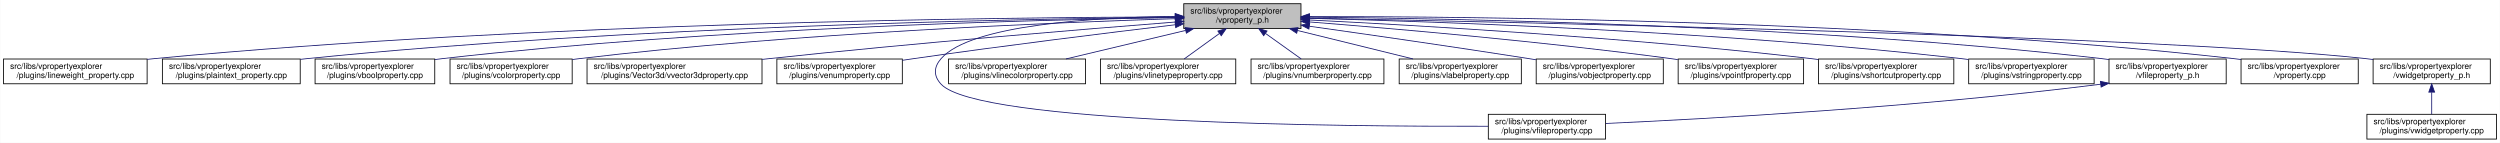
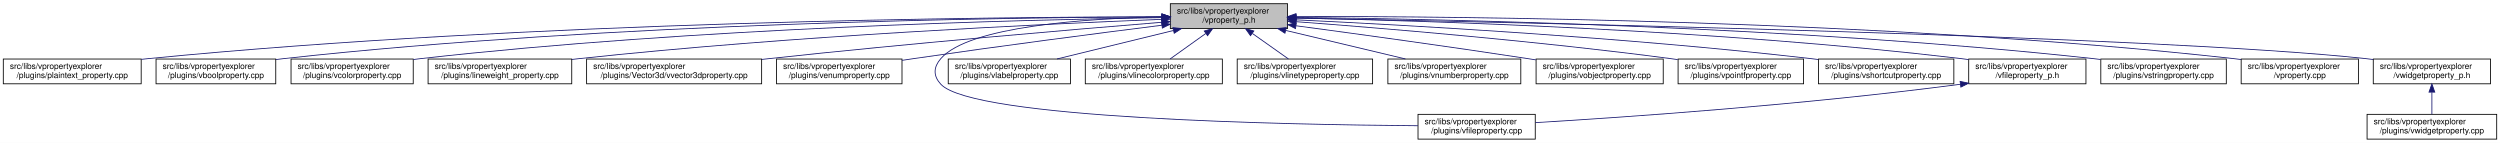
- <svg xmlns="http://www.w3.org/2000/svg" xmlns:xlink="http://www.w3.org/1999/xlink" width="3029pt" height="173pt" viewBox="0.00 0.00 3028.50 173.00">
+ <svg xmlns="http://www.w3.org/2000/svg" xmlns:xlink="http://www.w3.org/1999/xlink" width="3028pt" height="173pt" viewBox="0.00 0.00 3028.00 173.00">
  <g id="graph0" class="graph" transform="scale(1 1) rotate(0) translate(4 169)">
-     <polygon fill="white" stroke="transparent" points="-4,4 -4,-169 3024.5,-169 3024.5,4 -4,4" />
+     <polygon fill="white" stroke="transparent" points="-4,4 -4,-169 3024,-169 3024,4 -4,4" />
    <g id="node1" class="node">
      <g id="a_node1">
        <a xlink:title=" ">
-           <polygon fill="#bfbfbf" stroke="black" points="1430,-134.5 1430,-164.5 1572,-164.5 1572,-134.5 1430,-134.5" />
-           <text text-anchor="start" x="1438" y="-152.5" font-family="Helvetica,sans-Serif" font-size="10.00">src/libs/vpropertyexplorer</text>
-           <text text-anchor="middle" x="1501" y="-141.5" font-family="Helvetica,sans-Serif" font-size="10.00">/vproperty_p.h</text>
+           <polygon fill="#bfbfbf" stroke="black" points="1413.5,-134.5 1413.5,-164.5 1555.5,-164.5 1555.5,-134.5 1413.5,-134.5" />
+           <text text-anchor="start" x="1421.5" y="-152.5" font-family="Helvetica,sans-Serif" font-size="10.00">src/libs/vpropertyexplorer</text>
+           <text text-anchor="middle" x="1484.5" y="-141.5" font-family="Helvetica,sans-Serif" font-size="10.00">/vproperty_p.h</text>
        </a>
      </g>
    </g>
    <g id="node2" class="node">
      <g id="a_node2">
-         <a xlink:href="../../d9/d33/lineweight__property_8cpp.html" target="_top" xlink:title=" ">
-           <polygon fill="white" stroke="black" points="0,-67.5 0,-97.5 174,-97.5 174,-67.5 0,-67.5" />
+         <a xlink:href="../../da/d2f/plaintext__property_8cpp.html" target="_top" xlink:title=" ">
+           <polygon fill="white" stroke="black" points="0,-67.5 0,-97.5 167,-97.5 167,-67.5 0,-67.5" />
          <text text-anchor="start" x="8" y="-85.5" font-family="Helvetica,sans-Serif" font-size="10.00">src/libs/vpropertyexplorer</text>
-           <text text-anchor="middle" x="87" y="-74.5" font-family="Helvetica,sans-Serif" font-size="10.00">/plugins/lineweight_property.cpp</text>
+           <text text-anchor="middle" x="83.5" y="-74.5" font-family="Helvetica,sans-Serif" font-size="10.00">/plugins/plaintext_property.cpp</text>
        </a>
      </g>
    </g>
    <g id="edge1" class="edge">
-       <path fill="none" stroke="midnightblue" d="M1419.56,-148.53C1212.56,-147.94 649.59,-142.04 183,-98 180.06,-97.72 177.08,-97.42 174.07,-97.08" />
-       <polygon fill="midnightblue" stroke="midnightblue" points="1419.73,-152.04 1429.74,-148.56 1419.75,-145.04 1419.73,-152.04" />
+       <path fill="none" stroke="midnightblue" d="M1403.23,-148.68C1197.3,-148.43 638.49,-143.26 175.5,-98 172.76,-97.73 169.99,-97.44 167.18,-97.12" />
+       <polygon fill="midnightblue" stroke="midnightblue" points="1403.35,-152.18 1413.35,-148.69 1403.36,-145.18 1403.35,-152.18" />
    </g>
    <g id="node3" class="node">
      <g id="a_node3">
-         <a xlink:href="../../da/d2f/plaintext__property_8cpp.html" target="_top" xlink:title=" ">
-           <polygon fill="white" stroke="black" points="192.5,-67.5 192.5,-97.5 359.5,-97.5 359.5,-67.5 192.5,-67.5" />
-           <text text-anchor="start" x="200.5" y="-85.5" font-family="Helvetica,sans-Serif" font-size="10.00">src/libs/vpropertyexplorer</text>
-           <text text-anchor="middle" x="276" y="-74.5" font-family="Helvetica,sans-Serif" font-size="10.00">/plugins/plaintext_property.cpp</text>
+         <a xlink:href="../../d8/d83/vboolproperty_8cpp.html" target="_top" xlink:title=" ">
+           <polygon fill="white" stroke="black" points="185,-67.5 185,-97.5 330,-97.5 330,-67.5 185,-67.5" />
+           <text text-anchor="start" x="193" y="-85.5" font-family="Helvetica,sans-Serif" font-size="10.00">src/libs/vpropertyexplorer</text>
+           <text text-anchor="middle" x="257.5" y="-74.5" font-family="Helvetica,sans-Serif" font-size="10.00">/plugins/vboolproperty.cpp</text>
        </a>
      </g>
    </g>
    <g id="edge2" class="edge">
-       <path fill="none" stroke="midnightblue" d="M1419.61,-147.99C1233.11,-146.14 760.71,-137.57 368,-98 365.27,-97.72 362.49,-97.42 359.69,-97.1" />
-       <polygon fill="midnightblue" stroke="midnightblue" points="1419.84,-151.49 1429.88,-148.09 1419.91,-144.49 1419.84,-151.49" />
+       <path fill="none" stroke="midnightblue" d="M1403.16,-148.56C1215.25,-147.91 736.66,-141.68 339.5,-98 336.48,-97.67 333.41,-97.29 330.31,-96.88" />
+       <polygon fill="midnightblue" stroke="midnightblue" points="1403.23,-152.06 1413.24,-148.59 1403.25,-145.06 1403.23,-152.06" />
    </g>
    <g id="node4" class="node">
      <g id="a_node4">
-         <a xlink:href="../../d8/d83/vboolproperty_8cpp.html" target="_top" xlink:title=" ">
-           <polygon fill="white" stroke="black" points="377.5,-67.5 377.5,-97.5 522.5,-97.5 522.5,-67.5 377.5,-67.5" />
-           <text text-anchor="start" x="385.5" y="-85.5" font-family="Helvetica,sans-Serif" font-size="10.00">src/libs/vpropertyexplorer</text>
-           <text text-anchor="middle" x="450" y="-74.5" font-family="Helvetica,sans-Serif" font-size="10.00">/plugins/vboolproperty.cpp</text>
+         <a xlink:href="../../d0/d6b/vcolorproperty_8cpp.html" target="_top" xlink:title=" ">
+           <polygon fill="white" stroke="black" points="348.5,-67.5 348.5,-97.5 496.5,-97.5 496.5,-67.5 348.5,-67.5" />
+           <text text-anchor="start" x="356.5" y="-85.5" font-family="Helvetica,sans-Serif" font-size="10.00">src/libs/vpropertyexplorer</text>
+           <text text-anchor="middle" x="422.5" y="-74.5" font-family="Helvetica,sans-Serif" font-size="10.00">/plugins/vcolorproperty.cpp</text>
        </a>
      </g>
    </g>
    <g id="edge3" class="edge">
-       <path fill="none" stroke="midnightblue" d="M1419.75,-147.63C1252.88,-145.12 859.68,-135.37 532,-98 528.98,-97.66 525.91,-97.27 522.81,-96.85" />
-       <polygon fill="midnightblue" stroke="midnightblue" points="1419.88,-151.14 1429.93,-147.78 1419.99,-144.14 1419.88,-151.14" />
+       <path fill="none" stroke="midnightblue" d="M1403.3,-147.64C1235.23,-145.13 837.18,-135.39 505.5,-98 502.59,-97.67 499.63,-97.31 496.65,-96.91" />
+       <polygon fill="midnightblue" stroke="midnightblue" points="1403.27,-151.14 1413.31,-147.79 1403.37,-144.14 1403.27,-151.14" />
    </g>
    <g id="node5" class="node">
      <g id="a_node5">
-         <a xlink:href="../../d0/d6b/vcolorproperty_8cpp.html" target="_top" xlink:title=" ">
-           <polygon fill="white" stroke="black" points="541,-67.5 541,-97.5 689,-97.5 689,-67.5 541,-67.5" />
-           <text text-anchor="start" x="549" y="-85.5" font-family="Helvetica,sans-Serif" font-size="10.00">src/libs/vpropertyexplorer</text>
-           <text text-anchor="middle" x="615" y="-74.5" font-family="Helvetica,sans-Serif" font-size="10.00">/plugins/vcolorproperty.cpp</text>
+         <a xlink:href="../../d9/d33/lineweight__property_8cpp.html" target="_top" xlink:title=" ">
+           <polygon fill="white" stroke="black" points="514.5,-67.5 514.5,-97.5 688.5,-97.5 688.5,-67.5 514.5,-67.5" />
+           <text text-anchor="start" x="522.5" y="-85.5" font-family="Helvetica,sans-Serif" font-size="10.00">src/libs/vpropertyexplorer</text>
+           <text text-anchor="middle" x="601.5" y="-74.5" font-family="Helvetica,sans-Serif" font-size="10.00">/plugins/lineweight_property.cpp</text>
        </a>
      </g>
    </g>
    <g id="edge4" class="edge">
-       <path fill="none" stroke="midnightblue" d="M1419.7,-146.35C1274.41,-141.84 960.8,-129.12 698,-98 695.09,-97.66 692.14,-97.28 689.15,-96.87" />
-       <polygon fill="midnightblue" stroke="midnightblue" points="1419.77,-149.85 1429.87,-146.66 1419.98,-142.85 1419.77,-149.85" />
+       <path fill="none" stroke="midnightblue" d="M1403.23,-145.59C1260.23,-139.95 954.41,-125.59 697.5,-98 694.57,-97.68 691.59,-97.35 688.58,-96.99" />
+       <polygon fill="midnightblue" stroke="midnightblue" points="1403.11,-149.08 1413.24,-145.98 1403.39,-142.09 1403.11,-149.08" />
    </g>
    <g id="node6" class="node">
      <g id="a_node6">
        <a xlink:href="../../d2/d8f/vvector3dproperty_8cpp.html" target="_top" xlink:title=" ">
-           <polygon fill="white" stroke="black" points="707,-67.5 707,-97.5 919,-97.5 919,-67.5 707,-67.5" />
-           <text text-anchor="start" x="715" y="-85.5" font-family="Helvetica,sans-Serif" font-size="10.00">src/libs/vpropertyexplorer</text>
-           <text text-anchor="middle" x="813" y="-74.5" font-family="Helvetica,sans-Serif" font-size="10.00">/plugins/Vector3d/vvector3dproperty.cpp</text>
+           <polygon fill="white" stroke="black" points="706.5,-67.5 706.5,-97.5 918.5,-97.5 918.5,-67.5 706.5,-67.5" />
+           <text text-anchor="start" x="714.5" y="-85.5" font-family="Helvetica,sans-Serif" font-size="10.00">src/libs/vpropertyexplorer</text>
+           <text text-anchor="middle" x="812.5" y="-74.5" font-family="Helvetica,sans-Serif" font-size="10.00">/plugins/Vector3d/vvector3dproperty.cpp</text>
        </a>
      </g>
    </g>
    <g id="edge5" class="edge">
-       <path fill="none" stroke="midnightblue" d="M1419.77,-142.31C1308.64,-133.61 1103.01,-116.74 928,-98 925.1,-97.69 922.16,-97.37 919.19,-97.04" />
-       <polygon fill="midnightblue" stroke="midnightblue" points="1419.66,-145.81 1429.9,-143.1 1420.2,-138.83 1419.66,-145.81" />
+       <path fill="none" stroke="midnightblue" d="M1402.97,-142.01C1294.37,-133.15 1096.3,-116.29 927.5,-98 924.6,-97.69 921.66,-97.36 918.69,-97.03" />
+       <polygon fill="midnightblue" stroke="midnightblue" points="1402.95,-145.52 1413.2,-142.84 1403.52,-138.54 1402.95,-145.52" />
    </g>
    <g id="node7" class="node">
      <g id="a_node7">
        <a xlink:href="../../d3/d60/venumproperty_8cpp.html" target="_top" xlink:title=" ">
-           <polygon fill="white" stroke="black" points="937,-67.5 937,-97.5 1089,-97.5 1089,-67.5 937,-67.5" />
-           <text text-anchor="start" x="945" y="-85.5" font-family="Helvetica,sans-Serif" font-size="10.00">src/libs/vpropertyexplorer</text>
-           <text text-anchor="middle" x="1013" y="-74.5" font-family="Helvetica,sans-Serif" font-size="10.00">/plugins/venumproperty.cpp</text>
+           <polygon fill="white" stroke="black" points="936.5,-67.5 936.5,-97.5 1088.5,-97.5 1088.5,-67.5 936.5,-67.5" />
+           <text text-anchor="start" x="944.5" y="-85.5" font-family="Helvetica,sans-Serif" font-size="10.00">src/libs/vpropertyexplorer</text>
+           <text text-anchor="middle" x="1012.5" y="-74.5" font-family="Helvetica,sans-Serif" font-size="10.00">/plugins/venumproperty.cpp</text>
        </a>
      </g>
    </g>
    <g id="edge6" class="edge">
-       <path fill="none" stroke="midnightblue" d="M1419.65,-138.99C1339.14,-129.38 1212.42,-113.75 1103,-98 1098.46,-97.35 1093.79,-96.65 1089.08,-95.94" />
-       <polygon fill="midnightblue" stroke="midnightblue" points="1419.38,-142.48 1429.73,-140.19 1420.21,-135.53 1419.38,-142.48" />
+       <path fill="none" stroke="midnightblue" d="M1403.14,-138.42C1325.74,-128.67 1206.07,-113.19 1102.5,-98 1097.96,-97.33 1093.29,-96.63 1088.59,-95.91" />
+       <polygon fill="midnightblue" stroke="midnightblue" points="1402.95,-141.93 1413.31,-139.7 1403.82,-134.98 1402.95,-141.93" />
    </g>
    <g id="node8" class="node">
      <g id="a_node8">
        <a xlink:href="../../d7/dd2/vfileproperty_8cpp.html" target="_top" xlink:title=" ">
-           <polygon fill="white" stroke="black" points="1799,-0.5 1799,-30.5 1941,-30.5 1941,-0.5 1799,-0.5" />
-           <text text-anchor="start" x="1807" y="-18.5" font-family="Helvetica,sans-Serif" font-size="10.00">src/libs/vpropertyexplorer</text>
-           <text text-anchor="middle" x="1870" y="-7.5" font-family="Helvetica,sans-Serif" font-size="10.00">/plugins/vfileproperty.cpp</text>
+           <polygon fill="white" stroke="black" points="1713.5,-0.5 1713.5,-30.5 1855.5,-30.5 1855.5,-0.5 1713.5,-0.5" />
+           <text text-anchor="start" x="1721.5" y="-18.5" font-family="Helvetica,sans-Serif" font-size="10.00">src/libs/vpropertyexplorer</text>
+           <text text-anchor="middle" x="1784.5" y="-7.5" font-family="Helvetica,sans-Serif" font-size="10.00">/plugins/vfileproperty.cpp</text>
        </a>
      </g>
    </g>
    <g id="edge7" class="edge">
-       <path fill="none" stroke="midnightblue" d="M1419.32,-149.14C1323.17,-147.95 1171.98,-139.3 1136,-98 1126.95,-87.61 1126.6,-77.07 1136,-67 1180.62,-19.21 1623.4,-15.56 1798.89,-16.02" />
-       <polygon fill="midnightblue" stroke="midnightblue" points="1419.57,-152.64 1429.61,-149.24 1419.64,-145.64 1419.57,-152.64" />
+       <path fill="none" stroke="midnightblue" d="M1403.36,-148.53C1311.28,-146.64 1169.44,-137.2 1135.5,-98 1126.48,-87.58 1126.14,-77.11 1135.5,-67 1174.12,-25.26 1553.1,-17.94 1713.44,-16.71" />
+       <polygon fill="midnightblue" stroke="midnightblue" points="1403.43,-152.03 1413.5,-148.71 1403.56,-145.03 1403.43,-152.03" />
    </g>
    <g id="node9" class="node">
      <g id="a_node9">
-         <a xlink:href="../../dd/d22/vlinecolorproperty_8cpp.html" target="_top" xlink:title=" ">
-           <polygon fill="white" stroke="black" points="1145,-67.5 1145,-97.5 1311,-97.5 1311,-67.5 1145,-67.5" />
-           <text text-anchor="start" x="1153" y="-85.5" font-family="Helvetica,sans-Serif" font-size="10.00">src/libs/vpropertyexplorer</text>
-           <text text-anchor="middle" x="1228" y="-74.5" font-family="Helvetica,sans-Serif" font-size="10.00">/plugins/vlinecolorproperty.cpp</text>
+         <a xlink:href="../../d6/ddf/vlabelproperty_8cpp.html" target="_top" xlink:title=" ">
+           <polygon fill="white" stroke="black" points="1144.5,-67.5 1144.5,-97.5 1292.5,-97.5 1292.5,-67.5 1144.5,-67.5" />
+           <text text-anchor="start" x="1152.5" y="-85.5" font-family="Helvetica,sans-Serif" font-size="10.00">src/libs/vpropertyexplorer</text>
+           <text text-anchor="middle" x="1218.5" y="-74.5" font-family="Helvetica,sans-Serif" font-size="10.00">/plugins/vlabelproperty.cpp</text>
        </a>
      </g>
    </g>
    <g id="edge8" class="edge">
-       <path fill="none" stroke="midnightblue" d="M1432.2,-132.12C1387.53,-121.48 1329.9,-107.76 1287.27,-97.61" />
-       <polygon fill="midnightblue" stroke="midnightblue" points="1431.56,-135.56 1442.1,-134.48 1433.18,-128.75 1431.56,-135.56" />
+       <path fill="none" stroke="midnightblue" d="M1417.19,-132.05C1373.7,-121.43 1317.7,-107.74 1276.25,-97.61" />
+       <polygon fill="midnightblue" stroke="midnightblue" points="1416.56,-135.5 1427.11,-134.48 1418.23,-128.7 1416.56,-135.5" />
    </g>
    <g id="node10" class="node">
      <g id="a_node10">
-         <a xlink:href="../../dc/d32/vlinetypeproperty_8cpp.html" target="_top" xlink:title=" ">
-           <polygon fill="white" stroke="black" points="1329,-67.5 1329,-97.5 1493,-97.5 1493,-67.5 1329,-67.5" />
-           <text text-anchor="start" x="1337" y="-85.5" font-family="Helvetica,sans-Serif" font-size="10.00">src/libs/vpropertyexplorer</text>
-           <text text-anchor="middle" x="1411" y="-74.5" font-family="Helvetica,sans-Serif" font-size="10.00">/plugins/vlinetypeproperty.cpp</text>
+         <a xlink:href="../../dd/d22/vlinecolorproperty_8cpp.html" target="_top" xlink:title=" ">
+           <polygon fill="white" stroke="black" points="1310.5,-67.5 1310.5,-97.5 1476.5,-97.5 1476.5,-67.5 1310.5,-67.5" />
+           <text text-anchor="start" x="1318.5" y="-85.5" font-family="Helvetica,sans-Serif" font-size="10.00">src/libs/vpropertyexplorer</text>
+           <text text-anchor="middle" x="1393.5" y="-74.5" font-family="Helvetica,sans-Serif" font-size="10.00">/plugins/vlinecolorproperty.cpp</text>
        </a>
      </g>
    </g>
    <g id="edge9" class="edge">
-       <path fill="none" stroke="midnightblue" d="M1473.24,-128.45C1459.39,-118.45 1442.98,-106.6 1430.49,-97.58" />
-       <polygon fill="midnightblue" stroke="midnightblue" points="1471.32,-131.38 1481.47,-134.4 1475.41,-125.7 1471.32,-131.38" />
+       <path fill="none" stroke="midnightblue" d="M1456.43,-128.45C1442.43,-118.45 1425.84,-106.6 1413.21,-97.58" />
+       <polygon fill="midnightblue" stroke="midnightblue" points="1454.58,-131.43 1464.75,-134.4 1458.65,-125.74 1454.58,-131.43" />
    </g>
    <g id="node11" class="node">
      <g id="a_node11">
-         <a xlink:href="../../d7/dda/vnumberproperty_8cpp.html" target="_top" xlink:title=" ">
-           <polygon fill="white" stroke="black" points="1511.5,-67.5 1511.5,-97.5 1672.5,-97.5 1672.5,-67.5 1511.5,-67.5" />
-           <text text-anchor="start" x="1519.5" y="-85.5" font-family="Helvetica,sans-Serif" font-size="10.00">src/libs/vpropertyexplorer</text>
-           <text text-anchor="middle" x="1592" y="-74.5" font-family="Helvetica,sans-Serif" font-size="10.00">/plugins/vnumberproperty.cpp</text>
+         <a xlink:href="../../dc/d32/vlinetypeproperty_8cpp.html" target="_top" xlink:title=" ">
+           <polygon fill="white" stroke="black" points="1494.5,-67.5 1494.5,-97.5 1658.5,-97.5 1658.5,-67.5 1494.5,-67.5" />
+           <text text-anchor="start" x="1502.5" y="-85.5" font-family="Helvetica,sans-Serif" font-size="10.00">src/libs/vpropertyexplorer</text>
+           <text text-anchor="middle" x="1576.5" y="-74.5" font-family="Helvetica,sans-Serif" font-size="10.00">/plugins/vlinetypeproperty.cpp</text>
        </a>
      </g>
    </g>
    <g id="edge10" class="edge">
-       <path fill="none" stroke="midnightblue" d="M1529.07,-128.45C1543.07,-118.45 1559.66,-106.6 1572.29,-97.58" />
-       <polygon fill="midnightblue" stroke="midnightblue" points="1526.85,-125.74 1520.75,-134.4 1530.92,-131.43 1526.85,-125.74" />
+       <path fill="none" stroke="midnightblue" d="M1512.88,-128.45C1527.03,-118.45 1543.81,-106.6 1556.58,-97.58" />
+       <polygon fill="midnightblue" stroke="midnightblue" points="1510.61,-125.77 1504.46,-134.4 1514.65,-131.48 1510.61,-125.77" />
    </g>
    <g id="node12" class="node">
      <g id="a_node12">
-         <a xlink:href="../../d6/ddf/vlabelproperty_8cpp.html" target="_top" xlink:title=" ">
-           <polygon fill="white" stroke="black" points="1691,-67.5 1691,-97.5 1839,-97.5 1839,-67.5 1691,-67.5" />
-           <text text-anchor="start" x="1699" y="-85.5" font-family="Helvetica,sans-Serif" font-size="10.00">src/libs/vpropertyexplorer</text>
-           <text text-anchor="middle" x="1765" y="-74.5" font-family="Helvetica,sans-Serif" font-size="10.00">/plugins/vlabelproperty.cpp</text>
+         <a xlink:href="../../d7/dda/vnumberproperty_8cpp.html" target="_top" xlink:title=" ">
+           <polygon fill="white" stroke="black" points="1677,-67.5 1677,-97.5 1838,-97.5 1838,-67.5 1677,-67.5" />
+           <text text-anchor="start" x="1685" y="-85.5" font-family="Helvetica,sans-Serif" font-size="10.00">src/libs/vpropertyexplorer</text>
+           <text text-anchor="middle" x="1757.5" y="-74.5" font-family="Helvetica,sans-Serif" font-size="10.00">/plugins/vnumberproperty.cpp</text>
        </a>
      </g>
    </g>
    <g id="edge11" class="edge">
-       <path fill="none" stroke="midnightblue" d="M1567.81,-132.05C1610.97,-121.43 1666.54,-107.74 1707.69,-97.61" />
-       <polygon fill="midnightblue" stroke="midnightblue" points="1566.83,-128.69 1557.96,-134.48 1568.51,-135.48 1566.83,-128.69" />
+       <path fill="none" stroke="midnightblue" d="M1553.3,-132.12C1597.97,-121.48 1655.6,-107.76 1698.23,-97.61" />
+       <polygon fill="midnightblue" stroke="midnightblue" points="1552.32,-128.75 1543.4,-134.48 1553.94,-135.56 1552.32,-128.75" />
    </g>
    <g id="node13" class="node">
      <g id="a_node13">
        <a xlink:href="../../d5/d66/vobjectproperty_8cpp.html" target="_top" xlink:title=" ">
-           <polygon fill="white" stroke="black" points="1857,-67.5 1857,-97.5 2011,-97.5 2011,-67.5 1857,-67.5" />
-           <text text-anchor="start" x="1865" y="-85.5" font-family="Helvetica,sans-Serif" font-size="10.00">src/libs/vpropertyexplorer</text>
-           <text text-anchor="middle" x="1934" y="-74.5" font-family="Helvetica,sans-Serif" font-size="10.00">/plugins/vobjectproperty.cpp</text>
+           <polygon fill="white" stroke="black" points="1856.5,-67.5 1856.5,-97.5 2010.5,-97.5 2010.5,-67.5 1856.5,-67.5" />
+           <text text-anchor="start" x="1864.5" y="-85.5" font-family="Helvetica,sans-Serif" font-size="10.00">src/libs/vpropertyexplorer</text>
+           <text text-anchor="middle" x="1933.5" y="-74.5" font-family="Helvetica,sans-Serif" font-size="10.00">/plugins/vobjectproperty.cpp</text>
        </a>
      </g>
    </g>
    <g id="edge12" class="edge">
-       <path fill="none" stroke="midnightblue" d="M1582.31,-137.19C1652.68,-127.28 1757.15,-112.27 1848,-98 1850.84,-97.55 1853.74,-97.09 1856.66,-96.62" />
-       <polygon fill="midnightblue" stroke="midnightblue" points="1581.6,-133.76 1572.18,-138.62 1582.57,-140.69 1581.6,-133.76" />
+       <path fill="none" stroke="midnightblue" d="M1565.78,-137.79C1639.21,-127.96 1750.2,-112.74 1846.5,-98 1849.68,-97.51 1852.92,-97.01 1856.2,-96.49" />
+       <polygon fill="midnightblue" stroke="midnightblue" points="1565.12,-134.35 1555.67,-139.14 1566.05,-141.28 1565.12,-134.35" />
    </g>
    <g id="node14" class="node">
      <g id="a_node14">
        <a xlink:href="../../d2/dec/vpointfproperty_8cpp.html" target="_top" xlink:title=" ">
-           <polygon fill="white" stroke="black" points="2029,-67.5 2029,-97.5 2181,-97.5 2181,-67.5 2029,-67.5" />
-           <text text-anchor="start" x="2037" y="-85.5" font-family="Helvetica,sans-Serif" font-size="10.00">src/libs/vpropertyexplorer</text>
-           <text text-anchor="middle" x="2105" y="-74.5" font-family="Helvetica,sans-Serif" font-size="10.00">/plugins/vpointfproperty.cpp</text>
+           <polygon fill="white" stroke="black" points="2028.5,-67.5 2028.5,-97.5 2180.5,-97.5 2180.5,-67.5 2028.5,-67.5" />
+           <text text-anchor="start" x="2036.5" y="-85.5" font-family="Helvetica,sans-Serif" font-size="10.00">src/libs/vpropertyexplorer</text>
+           <text text-anchor="middle" x="2104.5" y="-74.5" font-family="Helvetica,sans-Serif" font-size="10.00">/plugins/vpointfproperty.cpp</text>
        </a>
      </g>
    </g>
    <g id="edge13" class="edge">
-       <path fill="none" stroke="midnightblue" d="M1582.39,-142.4C1684.75,-134.32 1865.8,-118.63 2020,-98 2022.82,-97.62 2025.69,-97.22 2028.58,-96.8" />
-       <polygon fill="midnightblue" stroke="midnightblue" points="1581.82,-138.94 1572.12,-143.21 1582.37,-145.92 1581.82,-138.94" />
+       <path fill="none" stroke="midnightblue" d="M1565.87,-142.72C1670.92,-134.83 1859.28,-119.2 2019.5,-98 2022.32,-97.63 2025.19,-97.23 2028.09,-96.81" />
+       <polygon fill="midnightblue" stroke="midnightblue" points="1565.37,-139.25 1555.65,-143.49 1565.89,-146.23 1565.37,-139.25" />
    </g>
    <g id="node15" class="node">
      <g id="a_node15">
        <a xlink:href="../../de/d34/vshortcutproperty_8cpp.html" target="_top" xlink:title=" ">
-           <polygon fill="white" stroke="black" points="2199,-67.5 2199,-97.5 2363,-97.5 2363,-67.5 2199,-67.5" />
-           <text text-anchor="start" x="2207" y="-85.5" font-family="Helvetica,sans-Serif" font-size="10.00">src/libs/vpropertyexplorer</text>
-           <text text-anchor="middle" x="2281" y="-74.5" font-family="Helvetica,sans-Serif" font-size="10.00">/plugins/vshortcutproperty.cpp</text>
+           <polygon fill="white" stroke="black" points="2198.5,-67.5 2198.5,-97.5 2362.5,-97.5 2362.5,-67.5 2198.5,-67.5" />
+           <text text-anchor="start" x="2206.5" y="-85.5" font-family="Helvetica,sans-Serif" font-size="10.00">src/libs/vpropertyexplorer</text>
+           <text text-anchor="middle" x="2280.5" y="-74.5" font-family="Helvetica,sans-Serif" font-size="10.00">/plugins/vshortcutproperty.cpp</text>
        </a>
      </g>
    </g>
    <g id="edge14" class="edge">
-       <path fill="none" stroke="midnightblue" d="M1582.3,-144.78C1711.39,-138.37 1971.06,-123.42 2190,-98 2192.86,-97.67 2195.77,-97.31 2198.7,-96.93" />
-       <polygon fill="midnightblue" stroke="midnightblue" points="1581.92,-141.29 1572.11,-145.28 1582.27,-148.29 1581.92,-141.29" />
+       <path fill="none" stroke="midnightblue" d="M1565.73,-144.97C1697.14,-138.74 1964.36,-123.95 2189.5,-98 2192.36,-97.67 2195.27,-97.32 2198.2,-96.94" />
+       <polygon fill="midnightblue" stroke="midnightblue" points="1565.56,-141.47 1555.74,-145.44 1565.89,-148.46 1565.56,-141.47" />
    </g>
    <g id="node16" class="node">
      <g id="a_node16">
-         <a xlink:href="../../dc/d18/vstringproperty_8cpp.html" target="_top" xlink:title=" ">
-           <polygon fill="white" stroke="black" points="2381,-67.5 2381,-97.5 2533,-97.5 2533,-67.5 2381,-67.5" />
-           <text text-anchor="start" x="2389" y="-85.5" font-family="Helvetica,sans-Serif" font-size="10.00">src/libs/vpropertyexplorer</text>
-           <text text-anchor="middle" x="2457" y="-74.5" font-family="Helvetica,sans-Serif" font-size="10.00">/plugins/vstringproperty.cpp</text>
+         <a xlink:href="../../dc/de7/vfileproperty__p_8h.html" target="_top" xlink:title=" ">
+           <polygon fill="white" stroke="black" points="2380.5,-67.5 2380.5,-97.5 2522.5,-97.5 2522.5,-67.5 2380.5,-67.5" />
+           <text text-anchor="start" x="2388.5" y="-85.5" font-family="Helvetica,sans-Serif" font-size="10.00">src/libs/vpropertyexplorer</text>
+           <text text-anchor="middle" x="2451.5" y="-74.5" font-family="Helvetica,sans-Serif" font-size="10.00">/vfileproperty_p.h</text>
        </a>
      </g>
    </g>
    <g id="edge15" class="edge">
-       <path fill="none" stroke="midnightblue" d="M1582.41,-146.79C1736.84,-142.89 2082.73,-130.96 2372,-98 2374.83,-97.68 2377.7,-97.32 2380.6,-96.94" />
-       <polygon fill="midnightblue" stroke="midnightblue" points="1581.98,-143.3 1572.07,-147.05 1582.16,-150.3 1581.98,-143.3" />
+       <path fill="none" stroke="midnightblue" d="M1565.77,-147.2C1722.26,-143.95 2076.05,-133.05 2371.5,-98 2374.44,-97.65 2377.44,-97.26 2380.47,-96.84" />
+       <polygon fill="midnightblue" stroke="midnightblue" points="1565.68,-143.7 1555.76,-147.4 1565.82,-150.7 1565.68,-143.7" />
    </g>
    <g id="node17" class="node">
      <g id="a_node17">
-         <a xlink:href="../../dc/de7/vfileproperty__p_8h.html" target="_top" xlink:title=" ">
-           <polygon fill="white" stroke="black" points="2551,-67.5 2551,-97.5 2693,-97.5 2693,-67.5 2551,-67.5" />
-           <text text-anchor="start" x="2559" y="-85.5" font-family="Helvetica,sans-Serif" font-size="10.00">src/libs/vpropertyexplorer</text>
-           <text text-anchor="middle" x="2622" y="-74.5" font-family="Helvetica,sans-Serif" font-size="10.00">/vfileproperty_p.h</text>
-         </a>
-       </g>
-     </g>
-     <g id="edge16" class="edge">
-       <path fill="none" stroke="midnightblue" d="M1582.46,-148.17C1758.27,-146.65 2186.18,-138.7 2542,-98 2544.94,-97.66 2547.95,-97.28 2550.97,-96.87" />
-       <polygon fill="midnightblue" stroke="midnightblue" points="1582.23,-144.67 1572.26,-148.25 1582.29,-151.67 1582.23,-144.67" />
+         <a xlink:href="../../dc/d18/vstringproperty_8cpp.html" target="_top" xlink:title=" ">
+           <polygon fill="white" stroke="black" points="2540.5,-67.5 2540.5,-97.5 2692.5,-97.5 2692.5,-67.5 2540.5,-67.5" />
+           <text text-anchor="start" x="2548.5" y="-85.5" font-family="Helvetica,sans-Serif" font-size="10.00">src/libs/vpropertyexplorer</text>
+           <text text-anchor="middle" x="2616.5" y="-74.5" font-family="Helvetica,sans-Serif" font-size="10.00">/plugins/vstringproperty.cpp</text>
+         </a>
+       </g>
+     </g>
+     <g id="edge17" class="edge">
+       <path fill="none" stroke="midnightblue" d="M1565.74,-147.92C1742.1,-145.92 2172.98,-137.08 2531.5,-98 2534.33,-97.69 2537.2,-97.35 2540.11,-96.98" />
+       <polygon fill="midnightblue" stroke="midnightblue" points="1565.47,-144.42 1555.51,-148.03 1565.55,-151.42 1565.47,-144.42" />
    </g>
    <g id="node18" class="node">
      <g id="a_node18">
        <a xlink:href="../../d8/dd2/vproperty_8cpp.html" target="_top" xlink:title=" ">
-           <polygon fill="white" stroke="black" points="2711,-67.5 2711,-97.5 2853,-97.5 2853,-67.5 2711,-67.5" />
-           <text text-anchor="start" x="2719" y="-85.5" font-family="Helvetica,sans-Serif" font-size="10.00">src/libs/vpropertyexplorer</text>
-           <text text-anchor="middle" x="2782" y="-74.5" font-family="Helvetica,sans-Serif" font-size="10.00">/vproperty.cpp</text>
+           <polygon fill="white" stroke="black" points="2710.5,-67.5 2710.5,-97.5 2852.5,-97.5 2852.5,-67.5 2710.5,-67.5" />
+           <text text-anchor="start" x="2718.5" y="-85.5" font-family="Helvetica,sans-Serif" font-size="10.00">src/libs/vpropertyexplorer</text>
+           <text text-anchor="middle" x="2781.5" y="-74.5" font-family="Helvetica,sans-Serif" font-size="10.00">/vproperty.cpp</text>
        </a>
      </g>
    </g>
    <g id="edge18" class="edge">
-       <path fill="none" stroke="midnightblue" d="M1582.46,-148.92C1776.81,-149.09 2282.75,-144.59 2702,-98 2704.95,-97.67 2707.95,-97.3 2710.97,-96.9" />
-       <polygon fill="midnightblue" stroke="midnightblue" points="1582.33,-145.42 1572.33,-148.91 1582.32,-152.42 1582.33,-145.42" />
+       <path fill="none" stroke="midnightblue" d="M1565.97,-148.99C1762.11,-149.32 2275.88,-145.17 2701.5,-98 2704.45,-97.67 2707.45,-97.3 2710.47,-96.9" />
+       <polygon fill="midnightblue" stroke="midnightblue" points="1565.76,-145.49 1555.75,-148.96 1565.74,-152.49 1565.76,-145.49" />
    </g>
    <g id="node19" class="node">
      <g id="a_node19">
        <a xlink:href="../../d4/d5a/vwidgetproperty__p_8h.html" target="_top" xlink:title=" ">
-           <polygon fill="white" stroke="black" points="2871,-67.5 2871,-97.5 3013,-97.5 3013,-67.5 2871,-67.5" />
-           <text text-anchor="start" x="2879" y="-85.5" font-family="Helvetica,sans-Serif" font-size="10.00">src/libs/vpropertyexplorer</text>
-           <text text-anchor="middle" x="2942" y="-74.5" font-family="Helvetica,sans-Serif" font-size="10.00">/vwidgetproperty_p.h</text>
+           <polygon fill="white" stroke="black" points="2870.5,-67.5 2870.5,-97.5 3012.5,-97.5 3012.5,-67.5 2870.5,-67.5" />
+           <text text-anchor="start" x="2878.5" y="-85.5" font-family="Helvetica,sans-Serif" font-size="10.00">src/libs/vpropertyexplorer</text>
+           <text text-anchor="middle" x="2941.5" y="-74.5" font-family="Helvetica,sans-Serif" font-size="10.00">/vwidgetproperty_p.h</text>
        </a>
      </g>
    </g>
    <g id="edge19" class="edge">
-       <path fill="none" stroke="midnightblue" d="M1582.38,-147C1836.27,-142.08 2611.75,-125.18 2862,-98 2864.95,-97.68 2867.95,-97.31 2870.98,-96.91" />
-       <polygon fill="midnightblue" stroke="midnightblue" points="1582.06,-143.51 1572.13,-147.2 1582.19,-150.5 1582.06,-143.51" />
-     </g>
-     <g id="edge17" class="edge">
-       <path fill="none" stroke="midnightblue" d="M2540.97,-66.96C2316.53,-38.73 2062.57,-24.9 1941.36,-19.41" />
-       <polygon fill="midnightblue" stroke="midnightblue" points="2540.6,-70.44 2550.96,-68.23 2541.48,-63.5 2540.6,-70.44" />
+       <path fill="none" stroke="midnightblue" d="M1565.95,-147.04C1821.89,-142.21 2608.01,-125.48 2861.5,-98 2864.45,-97.68 2867.45,-97.32 2870.48,-96.92" />
+       <polygon fill="midnightblue" stroke="midnightblue" points="1565.54,-143.55 1555.61,-147.23 1565.68,-150.55 1565.54,-143.55" />
+     </g>
+     <g id="edge16" class="edge">
+       <path fill="none" stroke="midnightblue" d="M2370.47,-66.94C2178.73,-41.78 1964.44,-27.01 1855.66,-20.47" />
+       <polygon fill="midnightblue" stroke="midnightblue" points="2370.08,-70.42 2380.45,-68.27 2371,-63.48 2370.08,-70.42" />
    </g>
    <g id="node20" class="node">
      <g id="a_node20">
        <a xlink:href="../../dc/ddd/vwidgetproperty_8cpp.html" target="_top" xlink:title=" ">
-           <polygon fill="white" stroke="black" points="2863.5,-0.5 2863.5,-30.5 3020.5,-30.5 3020.5,-0.5 2863.5,-0.5" />
-           <text text-anchor="start" x="2871.5" y="-18.5" font-family="Helvetica,sans-Serif" font-size="10.00">src/libs/vpropertyexplorer</text>
-           <text text-anchor="middle" x="2942" y="-7.5" font-family="Helvetica,sans-Serif" font-size="10.00">/plugins/vwidgetproperty.cpp</text>
+           <polygon fill="white" stroke="black" points="2863,-0.5 2863,-30.5 3020,-30.5 3020,-0.5 2863,-0.5" />
+           <text text-anchor="start" x="2871" y="-18.5" font-family="Helvetica,sans-Serif" font-size="10.00">src/libs/vpropertyexplorer</text>
+           <text text-anchor="middle" x="2941.5" y="-7.5" font-family="Helvetica,sans-Serif" font-size="10.00">/plugins/vwidgetproperty.cpp</text>
        </a>
      </g>
    </g>
    <g id="edge20" class="edge">
-       <path fill="none" stroke="midnightblue" d="M2942,-57.11C2942,-48.15 2942,-38.32 2942,-30.58" />
-       <polygon fill="midnightblue" stroke="midnightblue" points="2938.5,-57.4 2942,-67.4 2945.5,-57.4 2938.5,-57.4" />
+       <path fill="none" stroke="midnightblue" d="M2941.5,-57.11C2941.5,-48.15 2941.5,-38.32 2941.5,-30.58" />
+       <polygon fill="midnightblue" stroke="midnightblue" points="2938,-57.4 2941.5,-67.4 2945,-57.4 2938,-57.4" />
    </g>
  </g>
</svg>
